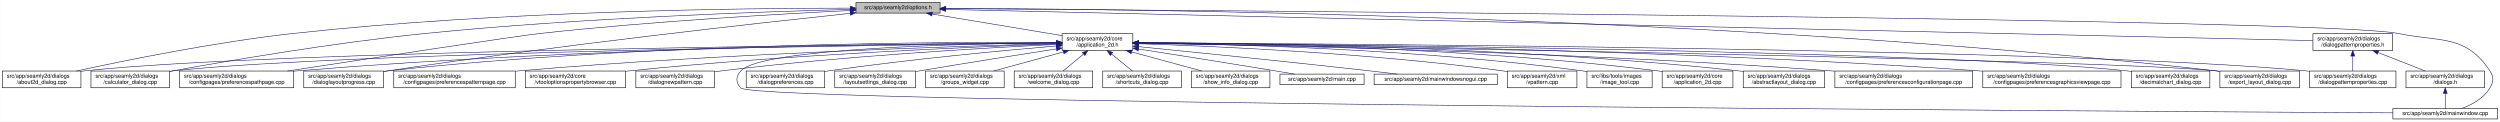
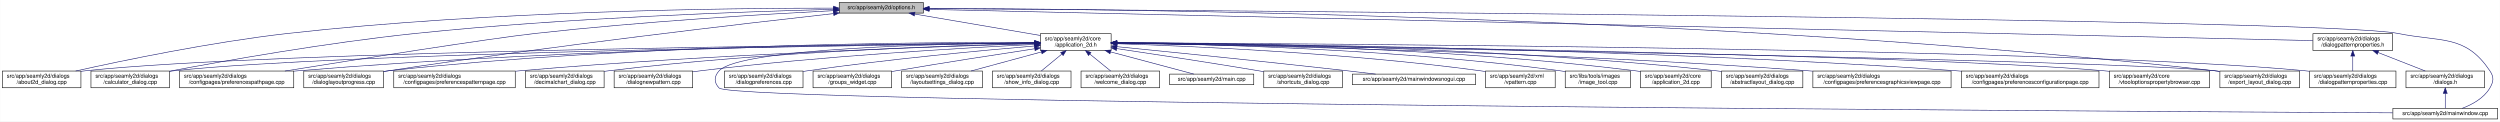
<svg xmlns="http://www.w3.org/2000/svg" xmlns:xlink="http://www.w3.org/1999/xlink" width="4487pt" height="218pt" viewBox="0.00 0.00 4486.50 218.00">
  <g id="graph0" class="graph" transform="scale(1 1) rotate(0) translate(4 214)">
    <polygon fill="white" stroke="transparent" points="-4,4 -4,-214 4482.5,-214 4482.5,4 -4,4" />
    <g id="node1" class="node">
      <g id="a_node1">
        <a xlink:title=" ">
-           <polygon fill="#bfbfbf" stroke="black" points="1532,-190.5 1532,-209.5 1683,-209.5 1683,-190.5 1532,-190.5" />
-           <text text-anchor="middle" x="1607.5" y="-197.5" font-family="Helvetica,sans-Serif" font-size="10.00">src/app/seamly2d/options.h</text>
+           <polygon fill="#bfbfbf" stroke="black" points="1502,-190.5 1502,-209.5 1653,-209.5 1653,-190.5 1502,-190.5" />
+           <text text-anchor="middle" x="1577.5" y="-197.5" font-family="Helvetica,sans-Serif" font-size="10.00">src/app/seamly2d/options.h</text>
        </a>
      </g>
    </g>
    <g id="node2" class="node">
      <g id="a_node2">
        <a xlink:href="../../d7/d61/application__2d_8h.html" target="_top" xlink:title=" ">
-           <polygon fill="white" stroke="black" points="1902,-123.5 1902,-153.5 2029,-153.5 2029,-123.5 1902,-123.5" />
-           <text text-anchor="start" x="1910" y="-141.5" font-family="Helvetica,sans-Serif" font-size="10.00">src/app/seamly2d/core</text>
-           <text text-anchor="middle" x="1965.5" y="-130.5" font-family="Helvetica,sans-Serif" font-size="10.00">/application_2d.h</text>
+           <polygon fill="white" stroke="black" points="1863,-123.5 1863,-153.5 1990,-153.5 1990,-123.5 1863,-123.5" />
+           <text text-anchor="start" x="1871" y="-141.5" font-family="Helvetica,sans-Serif" font-size="10.00">src/app/seamly2d/core</text>
+           <text text-anchor="middle" x="1926.5" y="-130.5" font-family="Helvetica,sans-Serif" font-size="10.00">/application_2d.h</text>
        </a>
      </g>
    </g>
    <g id="edge1" class="edge">
-       <path fill="none" stroke="midnightblue" d="M1668.9,-188.8C1733.92,-177.99 1836.08,-161.01 1901.92,-150.07" />
-       <polygon fill="midnightblue" stroke="midnightblue" points="1668.08,-185.38 1658.79,-190.48 1669.23,-192.29 1668.08,-185.38" />
-     </g>
-     <g id="node4" class="node">
-       <g id="a_node4">
+       <path fill="none" stroke="midnightblue" d="M1637.67,-188.74C1700.56,-178.02 1798.86,-161.26 1862.98,-150.33" />
+       <polygon fill="midnightblue" stroke="midnightblue" points="1636.77,-185.34 1627.5,-190.48 1637.95,-192.24 1636.77,-185.34" />
+     </g>
+     <g id="node5" class="node">
+       <g id="a_node5">
        <a xlink:href="../../d9/d7f/about2d__dialog_8cpp.html" target="_top" xlink:title=" ">
          <polygon fill="white" stroke="black" points="0,-56.5 0,-86.5 141,-86.5 141,-56.5 0,-56.5" />
          <text text-anchor="start" x="8" y="-74.5" font-family="Helvetica,sans-Serif" font-size="10.00">src/app/seamly2d/dialogs</text>
          <text text-anchor="middle" x="70.5" y="-63.5" font-family="Helvetica,sans-Serif" font-size="10.00">/about2d_dialog.cpp</text>
        </a>
      </g>
    </g>
    <g id="edge27" class="edge">
-       <path fill="none" stroke="midnightblue" d="M1521.79,-199.4C1338.06,-199.4 892.87,-194.75 522.5,-154 382.01,-138.54 219.38,-105.42 132.62,-86.5" />
-       <polygon fill="midnightblue" stroke="midnightblue" points="1521.93,-202.9 1531.93,-199.4 1521.92,-195.9 1521.93,-202.9" />
+       <path fill="none" stroke="midnightblue" d="M1491.67,-199.44C1310.27,-199.48 874.82,-194.85 512.5,-154 375.26,-138.52 216.5,-105.49 131.59,-86.57" />
+       <polygon fill="midnightblue" stroke="midnightblue" points="1491.68,-202.94 1501.68,-199.43 1491.68,-195.94 1491.68,-202.94" />
    </g>
    <g id="node6" class="node">
      <g id="a_node6">
        <a xlink:href="../../d7/dfa/calculator__dialog_8cpp.html" target="_top" xlink:title=" ">
          <polygon fill="white" stroke="black" points="159,-56.5 159,-86.5 300,-86.5 300,-56.5 159,-56.5" />
          <text text-anchor="start" x="167" y="-74.5" font-family="Helvetica,sans-Serif" font-size="10.00">src/app/seamly2d/dialogs</text>
          <text text-anchor="middle" x="229.5" y="-63.5" font-family="Helvetica,sans-Serif" font-size="10.00">/calculator_dialog.cpp</text>
        </a>
      </g>
    </g>
    <g id="edge28" class="edge">
-       <path fill="none" stroke="midnightblue" d="M1521.59,-197.12C1368.22,-193.17 1037.33,-181.95 759.5,-154 594.16,-137.37 401.72,-104.31 300.35,-85.81" />
-       <polygon fill="midnightblue" stroke="midnightblue" points="1521.79,-200.63 1531.88,-197.38 1521.97,-193.63 1521.79,-200.63" />
-     </g>
-     <g id="node10" class="node">
-       <g id="a_node10">
+       <path fill="none" stroke="midnightblue" d="M1491.61,-197.2C1339.88,-193.39 1014.6,-182.41 741.5,-154 583.04,-137.52 398.94,-104.87 300.41,-86.28" />
+       <polygon fill="midnightblue" stroke="midnightblue" points="1491.71,-200.7 1501.79,-197.45 1491.88,-193.71 1491.71,-200.7" />
+     </g>
+     <g id="node8" class="node">
+       <g id="a_node8">
        <a xlink:href="../../dc/d20/preferencespathpage_8cpp.html" target="_top" xlink:title=" ">
          <polygon fill="white" stroke="black" points="318,-56.5 318,-86.5 523,-86.5 523,-56.5 318,-56.5" />
          <text text-anchor="start" x="326" y="-74.5" font-family="Helvetica,sans-Serif" font-size="10.00">src/app/seamly2d/dialogs</text>
          <text text-anchor="middle" x="420.5" y="-63.5" font-family="Helvetica,sans-Serif" font-size="10.00">/configpages/preferencespathpage.cpp</text>
        </a>
      </g>
    </g>
    <g id="edge29" class="edge">
-       <path fill="none" stroke="midnightblue" d="M1521.59,-195.12C1398.25,-189.07 1164,-175.77 965.5,-154 921.4,-149.16 655.05,-108.54 511.7,-86.54" />
-       <polygon fill="midnightblue" stroke="midnightblue" points="1521.56,-198.63 1531.72,-195.62 1521.9,-191.64 1521.56,-198.63" />
-     </g>
-     <g id="node12" class="node">
-       <g id="a_node12">
+       <path fill="none" stroke="midnightblue" d="M1491.58,-194.91C1371.55,-188.71 1146.99,-175.35 956.5,-154 871.26,-144.45 635.73,-107.19 507.1,-86.52" />
+       <polygon fill="midnightblue" stroke="midnightblue" points="1491.64,-198.42 1501.81,-195.44 1492,-191.43 1491.64,-198.42" />
+     </g>
+     <g id="node14" class="node">
+       <g id="a_node14">
        <a xlink:href="../../d6/d89/dialoglayoutprogress_8cpp.html" target="_top" xlink:title=" ">
          <polygon fill="white" stroke="black" points="541,-56.5 541,-86.5 684,-86.5 684,-56.5 541,-56.5" />
          <text text-anchor="start" x="549" y="-74.5" font-family="Helvetica,sans-Serif" font-size="10.00">src/app/seamly2d/dialogs</text>
          <text text-anchor="middle" x="612.5" y="-63.5" font-family="Helvetica,sans-Serif" font-size="10.00">/dialoglayoutprogress.cpp</text>
        </a>
      </g>
    </g>
    <g id="edge30" class="edge">
-       <path fill="none" stroke="midnightblue" d="M1521.37,-190.05C1359.05,-172.83 996.88,-132.71 693.5,-87 690.39,-86.53 687.22,-86.04 684.02,-85.52" />
-       <polygon fill="midnightblue" stroke="midnightblue" points="1521.46,-193.58 1531.77,-191.15 1522.2,-186.62 1521.46,-193.58" />
+       <path fill="none" stroke="midnightblue" d="M1491.79,-189.62C1333.66,-171.97 985.48,-131.6 693.5,-87 690.39,-86.53 687.22,-86.03 684.02,-85.51" />
+       <polygon fill="midnightblue" stroke="midnightblue" points="1491.61,-193.12 1501.93,-190.74 1492.38,-186.16 1491.61,-193.12" />
    </g>
    <g id="node17" class="node">
      <g id="a_node17">
        <a xlink:href="../../dd/d54/export__layout__dialog_8cpp.html" target="_top" xlink:title=" ">
          <polygon fill="white" stroke="black" points="3980,-56.5 3980,-86.5 4123,-86.5 4123,-56.5 3980,-56.5" />
          <text text-anchor="start" x="3988" y="-74.5" font-family="Helvetica,sans-Serif" font-size="10.00">src/app/seamly2d/dialogs</text>
          <text text-anchor="middle" x="4051.5" y="-63.5" font-family="Helvetica,sans-Serif" font-size="10.00">/export_layout_dialog.cpp</text>
        </a>
      </g>
    </g>
    <g id="edge35" class="edge">
-       <path fill="none" stroke="midnightblue" d="M1693.29,-199.01C2002.03,-198.2 3085.22,-187.87 3971.5,-87 3974.16,-86.7 3976.87,-86.36 3979.61,-85.99" />
-       <polygon fill="midnightblue" stroke="midnightblue" points="1693.06,-195.52 1683.07,-199.04 1693.07,-202.52 1693.06,-195.52" />
+       <path fill="none" stroke="midnightblue" d="M1663.53,-199.02C1974.97,-198.22 3072.47,-187.96 3970.5,-87 3973.48,-86.66 3976.52,-86.29 3979.58,-85.88" />
+       <polygon fill="midnightblue" stroke="midnightblue" points="1663.22,-195.52 1653.22,-199.04 1663.23,-202.52 1663.22,-195.52" />
    </g>
    <g id="node26" class="node">
      <g id="a_node26">
        <a xlink:href="../../d8/dd9/mainwindow_8cpp.html" target="_top" xlink:title=" ">
          <polygon fill="white" stroke="black" points="4290.5,-0.5 4290.5,-19.5 4478.5,-19.5 4478.5,-0.5 4290.5,-0.5" />
          <text text-anchor="middle" x="4384.5" y="-7.5" font-family="Helvetica,sans-Serif" font-size="10.00">src/app/seamly2d/mainwindow.cpp</text>
        </a>
      </g>
    </g>
    <g id="edge36" class="edge">
-       <path fill="none" stroke="midnightblue" d="M1693.37,-198.45C2138.63,-195.5 4169.07,-180.61 4299.5,-154 4377.05,-138.18 4420.3,-152.66 4464.5,-87 4472.19,-75.57 4471.46,-67.89 4464.5,-56 4453.8,-37.71 4432.63,-26.27 4414.75,-19.51" />
-       <polygon fill="midnightblue" stroke="midnightblue" points="1693.13,-194.95 1683.15,-198.52 1693.17,-201.95 1693.13,-194.95" />
+       <path fill="none" stroke="midnightblue" d="M1663.59,-198.47C2112.31,-195.58 4167.54,-180.9 4299.5,-154 4377.05,-138.19 4420.3,-152.66 4464.5,-87 4472.19,-75.57 4471.46,-67.89 4464.5,-56 4453.8,-37.71 4432.63,-26.27 4414.75,-19.51" />
+       <polygon fill="midnightblue" stroke="midnightblue" points="1663.27,-194.97 1653.3,-198.53 1663.32,-201.97 1663.27,-194.97" />
    </g>
    <g id="node28" class="node">
      <g id="a_node28">
        <a xlink:href="../../d5/d4e/dialogpatternproperties_8h.html" target="_top" xlink:title=" ">
          <polygon fill="white" stroke="black" points="4147,-123.5 4147,-153.5 4290,-153.5 4290,-123.5 4147,-123.5" />
          <text text-anchor="start" x="4155" y="-141.5" font-family="Helvetica,sans-Serif" font-size="10.00">src/app/seamly2d/dialogs</text>
          <text text-anchor="middle" x="4218.5" y="-130.5" font-family="Helvetica,sans-Serif" font-size="10.00">/dialogpatternproperties.h</text>
        </a>
      </g>
    </g>
    <g id="edge31" class="edge">
-       <path fill="none" stroke="midnightblue" d="M1693.25,-197.05C2093.98,-187.91 3778.15,-149.53 4146.94,-141.13" />
-       <polygon fill="midnightblue" stroke="midnightblue" points="1693.09,-193.55 1683.18,-197.28 1693.25,-200.55 1693.09,-193.55" />
+       <path fill="none" stroke="midnightblue" d="M1663.5,-197.06C2067.81,-187.95 3775.47,-149.48 4146.97,-141.11" />
+       <polygon fill="midnightblue" stroke="midnightblue" points="1663.26,-193.57 1653.34,-197.29 1663.42,-200.57 1663.26,-193.57" />
    </g>
    <g id="node3" class="node">
      <g id="a_node3">
        <a xlink:href="../../df/d3e/application__2d_8cpp.html" target="_top" xlink:title=" ">
-           <polygon fill="white" stroke="black" points="2979,-56.5 2979,-86.5 3106,-86.5 3106,-56.5 2979,-56.5" />
-           <text text-anchor="start" x="2987" y="-74.5" font-family="Helvetica,sans-Serif" font-size="10.00">src/app/seamly2d/core</text>
-           <text text-anchor="middle" x="3042.5" y="-63.5" font-family="Helvetica,sans-Serif" font-size="10.00">/application_2d.cpp</text>
+           <polygon fill="white" stroke="black" points="2940,-56.5 2940,-86.5 3067,-86.5 3067,-56.5 2940,-56.5" />
+           <text text-anchor="start" x="2948" y="-74.5" font-family="Helvetica,sans-Serif" font-size="10.00">src/app/seamly2d/core</text>
+           <text text-anchor="middle" x="3003.5" y="-63.5" font-family="Helvetica,sans-Serif" font-size="10.00">/application_2d.cpp</text>
        </a>
      </g>
    </g>
    <g id="edge2" class="edge">
-       <path fill="none" stroke="midnightblue" d="M2039.34,-137.46C2205.92,-136.57 2623.41,-129.84 2969.5,-87 2972.58,-86.62 2975.72,-86.18 2978.89,-85.7" />
-       <polygon fill="midnightblue" stroke="midnightblue" points="2039.19,-133.96 2029.21,-137.51 2039.23,-140.96 2039.19,-133.96" />
+       <path fill="none" stroke="midnightblue" d="M2000.34,-137.46C2166.92,-136.57 2584.41,-129.84 2930.5,-87 2933.58,-86.62 2936.72,-86.18 2939.89,-85.7" />
+       <polygon fill="midnightblue" stroke="midnightblue" points="2000.19,-133.96 1990.21,-137.51 2000.23,-140.96 2000.19,-133.96" />
+     </g>
+     <g id="node4" class="node">
+       <g id="a_node4">
+         <a xlink:href="../../dd/db4/abstractlayout__dialog_8cpp.html" target="_top" xlink:title=" ">
+           <polygon fill="white" stroke="black" points="3085.5,-56.5 3085.5,-86.5 3231.5,-86.5 3231.5,-56.5 3085.5,-56.5" />
+           <text text-anchor="start" x="3093.5" y="-74.5" font-family="Helvetica,sans-Serif" font-size="10.00">src/app/seamly2d/dialogs</text>
+           <text text-anchor="middle" x="3158.5" y="-63.5" font-family="Helvetica,sans-Serif" font-size="10.00">/abstractlayout_dialog.cpp</text>
+         </a>
+       </g>
    </g>
    <g id="edge3" class="edge">
-       <path fill="none" stroke="midnightblue" d="M1891.41,-136.96C1595.24,-134.57 495.73,-123.37 149.5,-87 146.73,-86.71 143.9,-86.37 141.06,-86.01" />
-       <polygon fill="midnightblue" stroke="midnightblue" points="1891.58,-140.46 1901.6,-137.04 1891.63,-133.46 1891.58,-140.46" />
-     </g>
-     <g id="node5" class="node">
-       <g id="a_node5">
-         <a xlink:href="../../dd/db4/abstractlayout__dialog_8cpp.html" target="_top" xlink:title=" ">
-           <polygon fill="white" stroke="black" points="3124.5,-56.5 3124.5,-86.5 3270.5,-86.5 3270.5,-56.5 3124.5,-56.5" />
-           <text text-anchor="start" x="3132.5" y="-74.5" font-family="Helvetica,sans-Serif" font-size="10.00">src/app/seamly2d/dialogs</text>
-           <text text-anchor="middle" x="3197.5" y="-63.5" font-family="Helvetica,sans-Serif" font-size="10.00">/abstractlayout_dialog.cpp</text>
-         </a>
-       </g>
+       <path fill="none" stroke="midnightblue" d="M2000.28,-137.55C2183.05,-136.96 2671.26,-131.01 3075.5,-87 3078.7,-86.65 3081.96,-86.26 3085.25,-85.82" />
+       <polygon fill="midnightblue" stroke="midnightblue" points="2000.23,-134.05 1990.24,-137.58 2000.25,-141.05 2000.23,-134.05" />
    </g>
    <g id="edge4" class="edge">
-       <path fill="none" stroke="midnightblue" d="M2039.28,-137.55C2222.05,-136.96 2710.26,-131.01 3114.5,-87 3117.7,-86.65 3120.96,-86.26 3124.25,-85.82" />
-       <polygon fill="midnightblue" stroke="midnightblue" points="2039.23,-134.05 2029.24,-137.58 2039.25,-141.05 2039.23,-134.05" />
+       <path fill="none" stroke="midnightblue" d="M1852.53,-136.91C1560.58,-134.34 487.72,-122.63 149.5,-87 146.73,-86.71 143.9,-86.37 141.06,-86" />
+       <polygon fill="midnightblue" stroke="midnightblue" points="1852.56,-140.41 1862.59,-137 1852.62,-133.41 1852.56,-140.41" />
    </g>
    <g id="edge5" class="edge">
-       <path fill="none" stroke="midnightblue" d="M1891.94,-136.74C1613.23,-133.62 622.12,-120.37 308.5,-87 305.73,-86.7 302.9,-86.37 300.06,-86" />
-       <polygon fill="midnightblue" stroke="midnightblue" points="1891.91,-140.24 1901.94,-136.85 1891.98,-133.24 1891.91,-140.24" />
+       <path fill="none" stroke="midnightblue" d="M1852.41,-136.67C1577.21,-133.35 613.89,-119.61 308.5,-87 305.73,-86.7 302.9,-86.37 300.06,-85.99" />
+       <polygon fill="midnightblue" stroke="midnightblue" points="1852.64,-140.17 1862.69,-136.79 1852.73,-133.17 1852.64,-140.17" />
    </g>
    <g id="node7" class="node">
      <g id="a_node7">
-         <a xlink:href="../../d2/d2d/preferencesconfigurationpage_8cpp.html" target="_top" xlink:title=" ">
-           <polygon fill="white" stroke="black" points="3289,-56.5 3289,-86.5 3536,-86.5 3536,-56.5 3289,-56.5" />
-           <text text-anchor="start" x="3297" y="-74.5" font-family="Helvetica,sans-Serif" font-size="10.00">src/app/seamly2d/dialogs</text>
-           <text text-anchor="middle" x="3412.5" y="-63.5" font-family="Helvetica,sans-Serif" font-size="10.00">/configpages/preferencesconfigurationpage.cpp</text>
+         <a xlink:href="../../d9/d70/preferencesgraphicsviewpage_8cpp.html" target="_top" xlink:title=" ">
+           <polygon fill="white" stroke="black" points="3249.5,-56.5 3249.5,-86.5 3497.5,-86.5 3497.5,-56.5 3249.5,-56.5" />
+           <text text-anchor="start" x="3257.5" y="-74.5" font-family="Helvetica,sans-Serif" font-size="10.00">src/app/seamly2d/dialogs</text>
+           <text text-anchor="middle" x="3373.5" y="-63.5" font-family="Helvetica,sans-Serif" font-size="10.00">/configpages/preferencesgraphicsviewpage.cpp</text>
        </a>
      </g>
    </g>
    <g id="edge6" class="edge">
-       <path fill="none" stroke="midnightblue" d="M2039.26,-136.48C2239.14,-133.32 2807.87,-121.73 3279.5,-87 3282.63,-86.77 3285.79,-86.52 3288.99,-86.26" />
-       <polygon fill="midnightblue" stroke="midnightblue" points="2039.12,-132.98 2029.17,-136.64 2039.23,-139.98 2039.12,-132.98" />
-     </g>
-     <g id="node8" class="node">
-       <g id="a_node8">
-         <a xlink:href="../../d9/d70/preferencesgraphicsviewpage_8cpp.html" target="_top" xlink:title=" ">
-           <polygon fill="white" stroke="black" points="3554.5,-56.5 3554.5,-86.5 3802.5,-86.5 3802.5,-56.5 3554.5,-56.5" />
-           <text text-anchor="start" x="3562.5" y="-74.5" font-family="Helvetica,sans-Serif" font-size="10.00">src/app/seamly2d/dialogs</text>
-           <text text-anchor="middle" x="3678.5" y="-63.5" font-family="Helvetica,sans-Serif" font-size="10.00">/configpages/preferencesgraphicsviewpage.cpp</text>
-         </a>
-       </g>
+       <path fill="none" stroke="midnightblue" d="M2000.26,-136.48C2200.14,-133.32 2768.87,-121.73 3240.5,-87 3243.4,-86.79 3246.33,-86.56 3249.28,-86.32" />
+       <polygon fill="midnightblue" stroke="midnightblue" points="2000.12,-132.98 1990.17,-136.64 2000.23,-139.98 2000.12,-132.98" />
    </g>
    <g id="edge7" class="edge">
-       <path fill="none" stroke="midnightblue" d="M2039.2,-137.13C2264.75,-135.56 2965.5,-127.53 3544.5,-87 3547.77,-86.77 3551.08,-86.52 3554.42,-86.26" />
-       <polygon fill="midnightblue" stroke="midnightblue" points="2039.11,-133.63 2029.14,-137.19 2039.16,-140.63 2039.11,-133.63" />
+       <path fill="none" stroke="midnightblue" d="M1852.56,-137.26C1644.32,-136.06 1035.3,-128.93 531.5,-87 528.79,-86.77 526.04,-86.53 523.27,-86.27" />
+       <polygon fill="midnightblue" stroke="midnightblue" points="1852.74,-140.76 1862.76,-137.32 1852.78,-133.76 1852.74,-140.76" />
    </g>
    <g id="node9" class="node">
      <g id="a_node9">
-         <a xlink:href="../../dd/dc2/decimalchart__dialog_8cpp.html" target="_top" xlink:title=" ">
-           <polygon fill="white" stroke="black" points="3821,-56.5 3821,-86.5 3962,-86.5 3962,-56.5 3821,-56.5" />
-           <text text-anchor="start" x="3829" y="-74.5" font-family="Helvetica,sans-Serif" font-size="10.00">src/app/seamly2d/dialogs</text>
-           <text text-anchor="middle" x="3891.5" y="-63.5" font-family="Helvetica,sans-Serif" font-size="10.00">/decimalchart_dialog.cpp</text>
+         <a xlink:href="../../d2/d2d/preferencesconfigurationpage_8cpp.html" target="_top" xlink:title=" ">
+           <polygon fill="white" stroke="black" points="3516,-56.5 3516,-86.5 3763,-86.5 3763,-56.5 3516,-56.5" />
+           <text text-anchor="start" x="3524" y="-74.5" font-family="Helvetica,sans-Serif" font-size="10.00">src/app/seamly2d/dialogs</text>
+           <text text-anchor="middle" x="3639.5" y="-63.5" font-family="Helvetica,sans-Serif" font-size="10.00">/configpages/preferencesconfigurationpage.cpp</text>
        </a>
      </g>
    </g>
    <g id="edge8" class="edge">
-       <path fill="none" stroke="midnightblue" d="M2039.3,-136.98C2338.11,-134.64 3458.92,-123.56 3811.5,-87 3814.59,-86.68 3817.74,-86.31 3820.91,-85.89" />
-       <polygon fill="midnightblue" stroke="midnightblue" points="2038.99,-133.48 2029.02,-137.06 2039.05,-140.48 2038.99,-133.48" />
+       <path fill="none" stroke="midnightblue" d="M2000.25,-137.15C2225.94,-135.65 2927.14,-127.78 3506.5,-87 3509.63,-86.78 3512.8,-86.54 3515.99,-86.29" />
+       <polygon fill="midnightblue" stroke="midnightblue" points="2000.16,-133.65 1990.18,-137.21 2000.2,-140.65 2000.16,-133.65" />
+     </g>
+     <g id="node10" class="node">
+       <g id="a_node10">
+         <a xlink:href="../../d2/d00/vtooloptionspropertybrowser_8cpp.html" target="_top" xlink:title=" ">
+           <polygon fill="white" stroke="black" points="3781.5,-56.5 3781.5,-86.5 3961.5,-86.5 3961.5,-56.5 3781.5,-56.5" />
+           <text text-anchor="start" x="3789.5" y="-74.5" font-family="Helvetica,sans-Serif" font-size="10.00">src/app/seamly2d/core</text>
+           <text text-anchor="middle" x="3871.5" y="-63.5" font-family="Helvetica,sans-Serif" font-size="10.00">/vtooloptionspropertybrowser.cpp</text>
+         </a>
+       </g>
    </g>
    <g id="edge9" class="edge">
-       <path fill="none" stroke="midnightblue" d="M1891.69,-137.36C1679.75,-136.44 1051.17,-130 531.5,-87 528.79,-86.78 526.04,-86.53 523.27,-86.27" />
-       <polygon fill="midnightblue" stroke="midnightblue" points="1891.75,-140.86 1901.77,-137.4 1891.78,-133.86 1891.75,-140.86" />
+       <path fill="none" stroke="midnightblue" d="M2000.73,-136.63C2300,-132.92 3418.71,-117.3 3771.5,-87 3774.73,-86.72 3778.02,-86.41 3781.34,-86.07" />
+       <polygon fill="midnightblue" stroke="midnightblue" points="2000.39,-133.13 1990.43,-136.75 2000.47,-140.13 2000.39,-133.13" />
    </g>
    <g id="node11" class="node">
      <g id="a_node11">
        <a xlink:href="../../dc/d63/preferencespatternpage_8cpp.html" target="_top" xlink:title=" ">
          <polygon fill="white" stroke="black" points="702.5,-56.5 702.5,-86.5 920.5,-86.5 920.5,-56.5 702.5,-56.5" />
          <text text-anchor="start" x="710.5" y="-74.5" font-family="Helvetica,sans-Serif" font-size="10.00">src/app/seamly2d/dialogs</text>
          <text text-anchor="middle" x="811.5" y="-63.5" font-family="Helvetica,sans-Serif" font-size="10.00">/configpages/preferencespatternpage.cpp</text>
        </a>
      </g>
    </g>
    <g id="edge10" class="edge">
-       <path fill="none" stroke="midnightblue" d="M1891.64,-135.77C1721.62,-131.36 1289.5,-117.85 929.5,-87 926.62,-86.75 923.7,-86.49 920.76,-86.21" />
-       <polygon fill="midnightblue" stroke="midnightblue" points="1891.64,-139.27 1901.73,-136.02 1891.82,-132.27 1891.64,-139.27" />
+       <path fill="none" stroke="midnightblue" d="M1852.76,-135.57C1687.33,-130.85 1274.09,-116.86 929.5,-87 926.62,-86.75 923.7,-86.48 920.76,-86.21" />
+       <polygon fill="midnightblue" stroke="midnightblue" points="1852.73,-139.07 1862.82,-135.86 1852.93,-132.08 1852.73,-139.07" />
+     </g>
+     <g id="node12" class="node">
+       <g id="a_node12">
+         <a xlink:href="../../dd/dc2/decimalchart__dialog_8cpp.html" target="_top" xlink:title=" ">
+           <polygon fill="white" stroke="black" points="939,-56.5 939,-86.5 1080,-86.5 1080,-56.5 939,-56.5" />
+           <text text-anchor="start" x="947" y="-74.5" font-family="Helvetica,sans-Serif" font-size="10.00">src/app/seamly2d/dialogs</text>
+           <text text-anchor="middle" x="1009.5" y="-63.5" font-family="Helvetica,sans-Serif" font-size="10.00">/decimalchart_dialog.cpp</text>
+         </a>
+       </g>
    </g>
    <g id="edge11" class="edge">
-       <path fill="none" stroke="midnightblue" d="M1891.56,-138.11C1695.59,-138.95 1146.78,-136.33 693.5,-87 690.52,-86.68 687.48,-86.31 684.41,-85.9" />
-       <polygon fill="midnightblue" stroke="midnightblue" points="1891.76,-141.61 1901.74,-138.06 1891.73,-134.61 1891.76,-141.61" />
+       <path fill="none" stroke="midnightblue" d="M1852.73,-136.06C1706.45,-132.54 1369.5,-121.13 1088.5,-87 1085.73,-86.66 1082.91,-86.29 1080.07,-85.89" />
+       <polygon fill="midnightblue" stroke="midnightblue" points="1852.85,-139.56 1862.93,-136.3 1853.01,-132.56 1852.85,-139.56" />
    </g>
    <g id="node13" class="node">
      <g id="a_node13">
-         <a xlink:href="../../d2/d00/vtooloptionspropertybrowser_8cpp.html" target="_top" xlink:title=" ">
-           <polygon fill="white" stroke="black" points="938.5,-56.5 938.5,-86.5 1118.5,-86.5 1118.5,-56.5 938.5,-56.5" />
-           <text text-anchor="start" x="946.5" y="-74.5" font-family="Helvetica,sans-Serif" font-size="10.00">src/app/seamly2d/core</text>
-           <text text-anchor="middle" x="1028.5" y="-63.5" font-family="Helvetica,sans-Serif" font-size="10.00">/vtooloptionspropertybrowser.cpp</text>
+         <a xlink:href="../../de/d87/dialognewpattern_8cpp.html" target="_top" xlink:title=" ">
+           <polygon fill="white" stroke="black" points="1098,-56.5 1098,-86.5 1239,-86.5 1239,-56.5 1098,-56.5" />
+           <text text-anchor="start" x="1106" y="-74.5" font-family="Helvetica,sans-Serif" font-size="10.00">src/app/seamly2d/dialogs</text>
+           <text text-anchor="middle" x="1168.5" y="-63.5" font-family="Helvetica,sans-Serif" font-size="10.00">/dialognewpattern.cpp</text>
        </a>
      </g>
    </g>
    <g id="edge12" class="edge">
-       <path fill="none" stroke="midnightblue" d="M1891.55,-135.16C1745.3,-130.07 1408.9,-116.03 1127.5,-87 1124.56,-86.7 1121.58,-86.37 1118.57,-86.02" />
-       <polygon fill="midnightblue" stroke="midnightblue" points="1891.63,-138.67 1901.75,-135.51 1891.87,-131.67 1891.63,-138.67" />
-     </g>
-     <g id="node14" class="node">
-       <g id="a_node14">
-         <a xlink:href="../../de/d87/dialognewpattern_8cpp.html" target="_top" xlink:title=" ">
-           <polygon fill="white" stroke="black" points="1137,-56.5 1137,-86.5 1278,-86.5 1278,-56.5 1137,-56.5" />
-           <text text-anchor="start" x="1145" y="-74.5" font-family="Helvetica,sans-Serif" font-size="10.00">src/app/seamly2d/dialogs</text>
-           <text text-anchor="middle" x="1207.5" y="-63.5" font-family="Helvetica,sans-Serif" font-size="10.00">/dialognewpattern.cpp</text>
-         </a>
-       </g>
+       <path fill="none" stroke="midnightblue" d="M1852.6,-134.23C1728.47,-128.23 1470.41,-113.58 1253.5,-87 1248.89,-86.44 1244.16,-85.8 1239.39,-85.11" />
+       <polygon fill="midnightblue" stroke="midnightblue" points="1852.59,-137.74 1862.74,-134.72 1852.92,-130.74 1852.59,-137.74" />
    </g>
    <g id="edge13" class="edge">
-       <path fill="none" stroke="midnightblue" d="M1891.6,-134.23C1767.47,-128.23 1509.41,-113.58 1292.5,-87 1287.89,-86.44 1283.16,-85.8 1278.39,-85.11" />
-       <polygon fill="midnightblue" stroke="midnightblue" points="1891.59,-137.74 1901.74,-134.72 1891.92,-130.74 1891.59,-137.74" />
+       <path fill="none" stroke="midnightblue" d="M1852.49,-137.97C1660.53,-138.44 1131.09,-134.9 693.5,-87 690.52,-86.67 687.48,-86.3 684.42,-85.9" />
+       <polygon fill="midnightblue" stroke="midnightblue" points="1852.76,-141.47 1862.75,-137.94 1852.73,-134.47 1852.76,-141.47" />
    </g>
    <g id="node15" class="node">
      <g id="a_node15">
        <a xlink:href="../../d5/d18/dialogpatternproperties_8cpp.html" target="_top" xlink:title=" ">
          <polygon fill="white" stroke="black" points="4141,-56.5 4141,-86.5 4296,-86.5 4296,-56.5 4141,-56.5" />
          <text text-anchor="start" x="4149" y="-74.5" font-family="Helvetica,sans-Serif" font-size="10.00">src/app/seamly2d/dialogs</text>
          <text text-anchor="middle" x="4218.5" y="-63.5" font-family="Helvetica,sans-Serif" font-size="10.00">/dialogpatternproperties.cpp</text>
        </a>
      </g>
    </g>
    <g id="edge14" class="edge">
-       <path fill="none" stroke="midnightblue" d="M2039.47,-137.2C2369.92,-135.67 3713.15,-127.03 4132.5,-87 4135.21,-86.74 4137.97,-86.45 4140.75,-86.12" />
-       <polygon fill="midnightblue" stroke="midnightblue" points="2039.05,-133.71 2029.07,-137.25 2039.08,-140.71 2039.05,-133.71" />
+       <path fill="none" stroke="midnightblue" d="M2000.2,-137.24C2333.82,-135.85 3704.92,-127.73 4132.5,-87 4135.21,-86.74 4137.97,-86.45 4140.75,-86.12" />
+       <polygon fill="midnightblue" stroke="midnightblue" points="2000.15,-133.74 1990.16,-137.28 2000.18,-140.74 2000.15,-133.74" />
    </g>
    <g id="node16" class="node">
      <g id="a_node16">
        <a xlink:href="../../d5/dc5/dialogpreferences_8cpp.html" target="_top" xlink:title=" ">
-           <polygon fill="white" stroke="black" points="1335,-56.5 1335,-86.5 1476,-86.5 1476,-56.5 1335,-56.5" />
-           <text text-anchor="start" x="1343" y="-74.5" font-family="Helvetica,sans-Serif" font-size="10.00">src/app/seamly2d/dialogs</text>
-           <text text-anchor="middle" x="1405.5" y="-63.5" font-family="Helvetica,sans-Serif" font-size="10.00">/dialogpreferences.cpp</text>
+           <polygon fill="white" stroke="black" points="1296,-56.5 1296,-86.5 1437,-86.5 1437,-56.5 1296,-56.5" />
+           <text text-anchor="start" x="1304" y="-74.5" font-family="Helvetica,sans-Serif" font-size="10.00">src/app/seamly2d/dialogs</text>
+           <text text-anchor="middle" x="1366.5" y="-63.5" font-family="Helvetica,sans-Serif" font-size="10.00">/dialogpreferences.cpp</text>
        </a>
      </g>
    </g>
    <g id="edge15" class="edge">
-       <path fill="none" stroke="midnightblue" d="M1891.86,-131.54C1797.29,-123.48 1628.23,-107.7 1484.5,-87 1481.74,-86.6 1478.93,-86.18 1476.09,-85.73" />
-       <polygon fill="midnightblue" stroke="midnightblue" points="1891.63,-135.03 1901.89,-132.39 1892.22,-128.06 1891.63,-135.03" />
+       <path fill="none" stroke="midnightblue" d="M1852.86,-131.54C1758.29,-123.48 1589.23,-107.7 1445.5,-87 1442.74,-86.6 1439.93,-86.18 1437.09,-85.73" />
+       <polygon fill="midnightblue" stroke="midnightblue" points="1852.63,-135.03 1862.89,-132.39 1853.22,-128.06 1852.63,-135.03" />
    </g>
    <g id="edge16" class="edge">
-       <path fill="none" stroke="midnightblue" d="M2039.24,-136.32C2378.01,-130.8 3776.79,-106.98 3971.5,-87 3974.17,-86.73 3976.88,-86.41 3979.62,-86.07" />
-       <polygon fill="midnightblue" stroke="midnightblue" points="2039,-132.82 2029.06,-136.48 2039.11,-139.82 2039,-132.82" />
+       <path fill="none" stroke="midnightblue" d="M2000.25,-136.35C2342.98,-130.89 3771.81,-107.12 3970.5,-87 3973.48,-86.7 3976.52,-86.35 3979.59,-85.96" />
+       <polygon fill="midnightblue" stroke="midnightblue" points="2000.13,-132.85 1990.19,-136.51 2000.24,-139.85 2000.13,-132.85" />
    </g>
    <g id="node18" class="node">
      <g id="a_node18">
-         <a xlink:href="../../d0/dfa/layoutsettings__dialog_8cpp.html" target="_top" xlink:title=" ">
-           <polygon fill="white" stroke="black" points="1494,-56.5 1494,-86.5 1639,-86.5 1639,-56.5 1494,-56.5" />
-           <text text-anchor="start" x="1502" y="-74.5" font-family="Helvetica,sans-Serif" font-size="10.00">src/app/seamly2d/dialogs</text>
-           <text text-anchor="middle" x="1566.5" y="-63.5" font-family="Helvetica,sans-Serif" font-size="10.00">/layoutsettings_dialog.cpp</text>
+         <a xlink:href="../../db/d5c/groups__widget_8cpp.html" target="_top" xlink:title=" ">
+           <polygon fill="white" stroke="black" points="1455,-56.5 1455,-86.5 1596,-86.5 1596,-56.5 1455,-56.5" />
+           <text text-anchor="start" x="1463" y="-74.5" font-family="Helvetica,sans-Serif" font-size="10.00">src/app/seamly2d/dialogs</text>
+           <text text-anchor="middle" x="1525.5" y="-63.5" font-family="Helvetica,sans-Serif" font-size="10.00">/groups_widget.cpp</text>
        </a>
      </g>
    </g>
    <g id="edge17" class="edge">
-       <path fill="none" stroke="midnightblue" d="M1891.71,-126.2C1827.22,-116.23 1731.08,-101.12 1647.5,-87 1644.82,-86.55 1642.1,-86.08 1639.35,-85.61" />
-       <polygon fill="midnightblue" stroke="midnightblue" points="1891.37,-129.69 1901.79,-127.76 1892.44,-122.77 1891.37,-129.69" />
+       <path fill="none" stroke="midnightblue" d="M1852.68,-126.48C1787.36,-116.6 1689.49,-101.46 1604.5,-87 1601.75,-86.53 1598.95,-86.05 1596.12,-85.56" />
+       <polygon fill="midnightblue" stroke="midnightblue" points="1852.47,-129.99 1862.88,-128.02 1853.52,-123.07 1852.47,-129.99" />
    </g>
    <g id="node19" class="node">
      <g id="a_node19">
-         <a xlink:href="../../db/d5c/groups__widget_8cpp.html" target="_top" xlink:title=" ">
-           <polygon fill="white" stroke="black" points="1657,-56.5 1657,-86.5 1798,-86.5 1798,-56.5 1657,-56.5" />
-           <text text-anchor="start" x="1665" y="-74.5" font-family="Helvetica,sans-Serif" font-size="10.00">src/app/seamly2d/dialogs</text>
-           <text text-anchor="middle" x="1727.5" y="-63.5" font-family="Helvetica,sans-Serif" font-size="10.00">/groups_widget.cpp</text>
+         <a xlink:href="../../d0/dfa/layoutsettings__dialog_8cpp.html" target="_top" xlink:title=" ">
+           <polygon fill="white" stroke="black" points="1614,-56.5 1614,-86.5 1759,-86.5 1759,-56.5 1614,-56.5" />
+           <text text-anchor="start" x="1622" y="-74.5" font-family="Helvetica,sans-Serif" font-size="10.00">src/app/seamly2d/dialogs</text>
+           <text text-anchor="middle" x="1686.5" y="-63.5" font-family="Helvetica,sans-Serif" font-size="10.00">/layoutsettings_dialog.cpp</text>
        </a>
      </g>
    </g>
    <g id="edge18" class="edge">
-       <path fill="none" stroke="midnightblue" d="M1904.04,-120.71C1865.31,-110.14 1815.87,-96.63 1779.17,-86.61" />
-       <polygon fill="midnightblue" stroke="midnightblue" points="1903.58,-124.22 1914.15,-123.48 1905.43,-117.46 1903.58,-124.22" />
+       <path fill="none" stroke="midnightblue" d="M1865.02,-120.85C1825.89,-110.25 1775.77,-96.68 1738.6,-86.61" />
+       <polygon fill="midnightblue" stroke="midnightblue" points="1864.15,-124.24 1874.72,-123.48 1865.98,-117.48 1864.15,-124.24" />
    </g>
    <g id="node20" class="node">
      <g id="a_node20">
-         <a xlink:href="../../df/d69/welcome__dialog_8cpp.html" target="_top" xlink:title=" ">
-           <polygon fill="white" stroke="black" points="1816,-56.5 1816,-86.5 1957,-86.5 1957,-56.5 1816,-56.5" />
-           <text text-anchor="start" x="1824" y="-74.5" font-family="Helvetica,sans-Serif" font-size="10.00">src/app/seamly2d/dialogs</text>
-           <text text-anchor="middle" x="1886.5" y="-63.5" font-family="Helvetica,sans-Serif" font-size="10.00">/welcome_dialog.cpp</text>
+         <a xlink:href="../../d2/df4/show__info__dialog_8cpp.html" target="_top" xlink:title=" ">
+           <polygon fill="white" stroke="black" points="1777,-56.5 1777,-86.5 1918,-86.5 1918,-56.5 1777,-56.5" />
+           <text text-anchor="start" x="1785" y="-74.5" font-family="Helvetica,sans-Serif" font-size="10.00">src/app/seamly2d/dialogs</text>
+           <text text-anchor="middle" x="1847.5" y="-63.5" font-family="Helvetica,sans-Serif" font-size="10.00">/show_info_dialog.cpp</text>
        </a>
      </g>
    </g>
    <g id="edge19" class="edge">
-       <path fill="none" stroke="midnightblue" d="M1940.44,-116.88C1928.44,-107.01 1914.37,-95.43 1903.61,-86.58" />
-       <polygon fill="midnightblue" stroke="midnightblue" points="1938.41,-119.75 1948.36,-123.4 1942.86,-114.34 1938.41,-119.75" />
+       <path fill="none" stroke="midnightblue" d="M1901.44,-116.88C1889.44,-107.01 1875.37,-95.43 1864.61,-86.58" />
+       <polygon fill="midnightblue" stroke="midnightblue" points="1899.41,-119.75 1909.36,-123.4 1903.86,-114.34 1899.41,-119.75" />
    </g>
    <g id="node21" class="node">
      <g id="a_node21">
-         <a xlink:href="../../dd/d84/shortcuts__dialog_8cpp.html" target="_top" xlink:title=" ">
-           <polygon fill="white" stroke="black" points="1975,-56.5 1975,-86.5 2116,-86.5 2116,-56.5 1975,-56.5" />
-           <text text-anchor="start" x="1983" y="-74.5" font-family="Helvetica,sans-Serif" font-size="10.00">src/app/seamly2d/dialogs</text>
-           <text text-anchor="middle" x="2045.5" y="-63.5" font-family="Helvetica,sans-Serif" font-size="10.00">/shortcuts_dialog.cpp</text>
+         <a xlink:href="../../df/d69/welcome__dialog_8cpp.html" target="_top" xlink:title=" ">
+           <polygon fill="white" stroke="black" points="1936,-56.5 1936,-86.5 2077,-86.5 2077,-56.5 1936,-56.5" />
+           <text text-anchor="start" x="1944" y="-74.5" font-family="Helvetica,sans-Serif" font-size="10.00">src/app/seamly2d/dialogs</text>
+           <text text-anchor="middle" x="2006.5" y="-63.5" font-family="Helvetica,sans-Serif" font-size="10.00">/welcome_dialog.cpp</text>
        </a>
      </g>
    </g>
    <g id="edge20" class="edge">
-       <path fill="none" stroke="midnightblue" d="M1990.87,-116.88C2003.03,-107.01 2017.28,-95.43 2028.18,-86.58" />
-       <polygon fill="midnightblue" stroke="midnightblue" points="1988.41,-114.37 1982.86,-123.4 1992.83,-119.81 1988.41,-114.37" />
+       <path fill="none" stroke="midnightblue" d="M1951.87,-116.88C1964.03,-107.01 1978.28,-95.43 1989.18,-86.58" />
+       <polygon fill="midnightblue" stroke="midnightblue" points="1949.41,-114.37 1943.86,-123.4 1953.83,-119.81 1949.41,-114.37" />
    </g>
    <g id="node22" class="node">
      <g id="a_node22">
-         <a xlink:href="../../d2/df4/show__info__dialog_8cpp.html" target="_top" xlink:title=" ">
-           <polygon fill="white" stroke="black" points="2134,-56.5 2134,-86.5 2275,-86.5 2275,-56.5 2134,-56.5" />
-           <text text-anchor="start" x="2142" y="-74.5" font-family="Helvetica,sans-Serif" font-size="10.00">src/app/seamly2d/dialogs</text>
-           <text text-anchor="middle" x="2204.5" y="-63.5" font-family="Helvetica,sans-Serif" font-size="10.00">/show_info_dialog.cpp</text>
+         <a xlink:href="../../dc/d14/app_2seamly2d_2main_8cpp.html" target="_top" xlink:title=" ">
+           <polygon fill="white" stroke="black" points="2095,-62 2095,-81 2246,-81 2246,-62 2095,-62" />
+           <text text-anchor="middle" x="2170.5" y="-69" font-family="Helvetica,sans-Serif" font-size="10.00">src/app/seamly2d/main.cpp</text>
        </a>
      </g>
    </g>
    <g id="edge21" class="edge">
-       <path fill="none" stroke="midnightblue" d="M2026.72,-120.85C2065.69,-110.25 2115.6,-96.68 2152.62,-86.61" />
-       <polygon fill="midnightblue" stroke="midnightblue" points="2025.8,-117.47 2017.07,-123.48 2027.63,-124.23 2025.8,-117.47" />
+       <path fill="none" stroke="midnightblue" d="M1989.07,-120.83C2036.83,-108.11 2100.66,-91.11 2138.48,-81.03" />
+       <polygon fill="midnightblue" stroke="midnightblue" points="1987.91,-117.52 1979.14,-123.48 1989.71,-124.28 1987.91,-117.52" />
    </g>
    <g id="node23" class="node">
      <g id="a_node23">
-         <a xlink:href="../../dc/d14/app_2seamly2d_2main_8cpp.html" target="_top" xlink:title=" ">
-           <polygon fill="white" stroke="black" points="2293,-62 2293,-81 2444,-81 2444,-62 2293,-62" />
-           <text text-anchor="middle" x="2368.5" y="-69" font-family="Helvetica,sans-Serif" font-size="10.00">src/app/seamly2d/main.cpp</text>
+         <a xlink:href="../../dd/d84/shortcuts__dialog_8cpp.html" target="_top" xlink:title=" ">
+           <polygon fill="white" stroke="black" points="2264,-56.5 2264,-86.5 2405,-86.5 2405,-56.5 2264,-56.5" />
+           <text text-anchor="start" x="2272" y="-74.5" font-family="Helvetica,sans-Serif" font-size="10.00">src/app/seamly2d/dialogs</text>
+           <text text-anchor="middle" x="2334.5" y="-63.5" font-family="Helvetica,sans-Serif" font-size="10.00">/shortcuts_dialog.cpp</text>
        </a>
      </g>
    </g>
    <g id="edge22" class="edge">
-       <path fill="none" stroke="midnightblue" d="M2039.26,-126.03C2103.73,-115.95 2199.86,-100.77 2283.5,-87 2295.02,-85.1 2307.41,-83.02 2319.07,-81.03" />
-       <polygon fill="midnightblue" stroke="midnightblue" points="2038.53,-122.6 2029.19,-127.61 2039.61,-129.52 2038.53,-122.6" />
+       <path fill="none" stroke="midnightblue" d="M2000.04,-126.75C2066.58,-116.88 2167.21,-101.63 2254.5,-87 2257.56,-86.49 2260.69,-85.95 2263.85,-85.41" />
+       <polygon fill="midnightblue" stroke="midnightblue" points="1999.45,-123.3 1990.07,-128.22 2000.48,-130.22 1999.45,-123.3" />
    </g>
    <g id="node24" class="node">
      <g id="a_node24">
        <a xlink:href="../../d8/de8/mainwindowsnogui_8cpp.html" target="_top" xlink:title=" ">
-           <polygon fill="white" stroke="black" points="2462,-62 2462,-81 2683,-81 2683,-62 2462,-62" />
-           <text text-anchor="middle" x="2572.5" y="-69" font-family="Helvetica,sans-Serif" font-size="10.00">src/app/seamly2d/mainwindowsnogui.cpp</text>
+           <polygon fill="white" stroke="black" points="2423,-62 2423,-81 2644,-81 2644,-62 2423,-62" />
+           <text text-anchor="middle" x="2533.5" y="-69" font-family="Helvetica,sans-Serif" font-size="10.00">src/app/seamly2d/mainwindowsnogui.cpp</text>
        </a>
      </g>
    </g>
    <g id="edge23" class="edge">
-       <path fill="none" stroke="midnightblue" d="M2039.48,-130.22C2134.96,-120.74 2306.2,-103.42 2452.5,-87 2469.08,-85.14 2486.93,-83.04 2503.67,-81.02" />
-       <polygon fill="midnightblue" stroke="midnightblue" points="2038.96,-126.76 2029.35,-131.23 2039.65,-133.72 2038.96,-126.76" />
+       <path fill="none" stroke="midnightblue" d="M2000.48,-130.22C2095.96,-120.74 2267.2,-103.42 2413.5,-87 2430.08,-85.14 2447.93,-83.04 2464.67,-81.02" />
+       <polygon fill="midnightblue" stroke="midnightblue" points="1999.96,-126.76 1990.35,-131.23 2000.65,-133.72 1999.96,-126.76" />
    </g>
    <g id="node25" class="node">
      <g id="a_node25">
        <a xlink:href="../../d3/d49/vpattern_8cpp.html" target="_top" xlink:title=" ">
-           <polygon fill="white" stroke="black" points="2701,-56.5 2701,-86.5 2826,-86.5 2826,-56.5 2701,-56.5" />
-           <text text-anchor="start" x="2709" y="-74.5" font-family="Helvetica,sans-Serif" font-size="10.00">src/app/seamly2d/xml</text>
-           <text text-anchor="middle" x="2763.5" y="-63.5" font-family="Helvetica,sans-Serif" font-size="10.00">/vpattern.cpp</text>
+           <polygon fill="white" stroke="black" points="2662,-56.5 2662,-86.5 2787,-86.5 2787,-56.5 2662,-56.5" />
+           <text text-anchor="start" x="2670" y="-74.5" font-family="Helvetica,sans-Serif" font-size="10.00">src/app/seamly2d/xml</text>
+           <text text-anchor="middle" x="2724.5" y="-63.5" font-family="Helvetica,sans-Serif" font-size="10.00">/vpattern.cpp</text>
        </a>
      </g>
    </g>
    <g id="edge24" class="edge">
-       <path fill="none" stroke="midnightblue" d="M2039.76,-135.5C2171.53,-131.25 2454.69,-118.95 2691.5,-87 2694.53,-86.59 2697.63,-86.13 2700.75,-85.63" />
-       <polygon fill="midnightblue" stroke="midnightblue" points="2039.27,-132.02 2029.39,-135.83 2039.5,-139.01 2039.27,-132.02" />
+       <path fill="none" stroke="midnightblue" d="M2000.76,-135.5C2132.53,-131.25 2415.69,-118.95 2652.5,-87 2655.53,-86.59 2658.63,-86.13 2661.75,-85.63" />
+       <polygon fill="midnightblue" stroke="midnightblue" points="2000.27,-132.02 1990.39,-135.83 2000.5,-139.01 2000.27,-132.02" />
    </g>
    <g id="edge25" class="edge">
-       <path fill="none" stroke="midnightblue" d="M1891.53,-137.17C1731.26,-135.7 1363.25,-127.85 1325.5,-87 1316.15,-76.88 1315.83,-65.81 1325.5,-56 1352.18,-28.93 3778.9,-14.28 4290.49,-11.49" />
-       <polygon fill="midnightblue" stroke="midnightblue" points="1891.75,-140.68 1901.78,-137.26 1891.81,-133.68 1891.75,-140.68" />
+       <path fill="none" stroke="midnightblue" d="M1852.53,-137.17C1692.26,-135.7 1324.25,-127.85 1286.5,-87 1277.15,-76.88 1276.83,-65.81 1286.5,-56 1313.54,-28.57 3773.86,-14.19 4290.13,-11.48" />
+       <polygon fill="midnightblue" stroke="midnightblue" points="1852.75,-140.68 1862.78,-137.26 1852.81,-133.68 1852.75,-140.68" />
    </g>
    <g id="node27" class="node">
      <g id="a_node27">
        <a xlink:href="../../d9/da3/image__tool_8cpp.html" target="_top" xlink:title=" ">
-           <polygon fill="white" stroke="black" points="2844,-56.5 2844,-86.5 2961,-86.5 2961,-56.5 2844,-56.5" />
-           <text text-anchor="start" x="2852" y="-74.5" font-family="Helvetica,sans-Serif" font-size="10.00">src/libs/tools/images</text>
-           <text text-anchor="middle" x="2902.5" y="-63.5" font-family="Helvetica,sans-Serif" font-size="10.00">/image_tool.cpp</text>
+           <polygon fill="white" stroke="black" points="2805,-56.5 2805,-86.5 2922,-86.5 2922,-56.5 2805,-56.5" />
+           <text text-anchor="start" x="2813" y="-74.5" font-family="Helvetica,sans-Serif" font-size="10.00">src/libs/tools/images</text>
+           <text text-anchor="middle" x="2863.5" y="-63.5" font-family="Helvetica,sans-Serif" font-size="10.00">/image_tool.cpp</text>
        </a>
      </g>
    </g>
    <g id="edge26" class="edge">
-       <path fill="none" stroke="midnightblue" d="M2039.09,-136.99C2189.28,-135.12 2541.69,-126.49 2834.5,-87 2837.61,-86.58 2840.79,-86.1 2843.99,-85.57" />
-       <polygon fill="midnightblue" stroke="midnightblue" points="2039.01,-133.49 2029.06,-137.11 2039.1,-140.49 2039.01,-133.49" />
+       <path fill="none" stroke="midnightblue" d="M2000.09,-136.99C2150.28,-135.12 2502.69,-126.49 2795.5,-87 2798.61,-86.58 2801.79,-86.1 2804.99,-85.57" />
+       <polygon fill="midnightblue" stroke="midnightblue" points="2000.01,-133.49 1990.06,-137.11 2000.1,-140.49 2000.01,-133.49" />
    </g>
    <g id="edge32" class="edge">
      <path fill="none" stroke="midnightblue" d="M4218.5,-113.11C4218.5,-104.15 4218.5,-94.32 4218.5,-86.58" />
      <polygon fill="midnightblue" stroke="midnightblue" points="4215,-113.4 4218.5,-123.4 4222,-113.4 4215,-113.4" />
    </g>
    <g id="node29" class="node">
      <g id="a_node29">
        <a xlink:href="../../d6/d64/dialogs_8h.html" target="_top" xlink:title=" ">
          <polygon fill="white" stroke="black" points="4314,-56.5 4314,-86.5 4455,-86.5 4455,-56.5 4314,-56.5" />
          <text text-anchor="start" x="4322" y="-74.5" font-family="Helvetica,sans-Serif" font-size="10.00">src/app/seamly2d/dialogs</text>
          <text text-anchor="middle" x="4384.5" y="-63.5" font-family="Helvetica,sans-Serif" font-size="10.00">/dialogs.h</text>
        </a>
      </g>
    </g>
    <g id="edge33" class="edge">
      <path fill="none" stroke="midnightblue" d="M4264.01,-119.68C4290.63,-109.26 4323.77,-96.28 4348.55,-86.58" />
      <polygon fill="midnightblue" stroke="midnightblue" points="4262.55,-116.49 4254.52,-123.4 4265.11,-123.01 4262.55,-116.49" />
    </g>
    <g id="edge34" class="edge">
      <path fill="none" stroke="midnightblue" d="M4384.5,-46.29C4384.5,-36.86 4384.5,-26.65 4384.5,-19.66" />
      <polygon fill="midnightblue" stroke="midnightblue" points="4381,-46.4 4384.5,-56.4 4388,-46.4 4381,-46.4" />
    </g>
  </g>
</svg>
